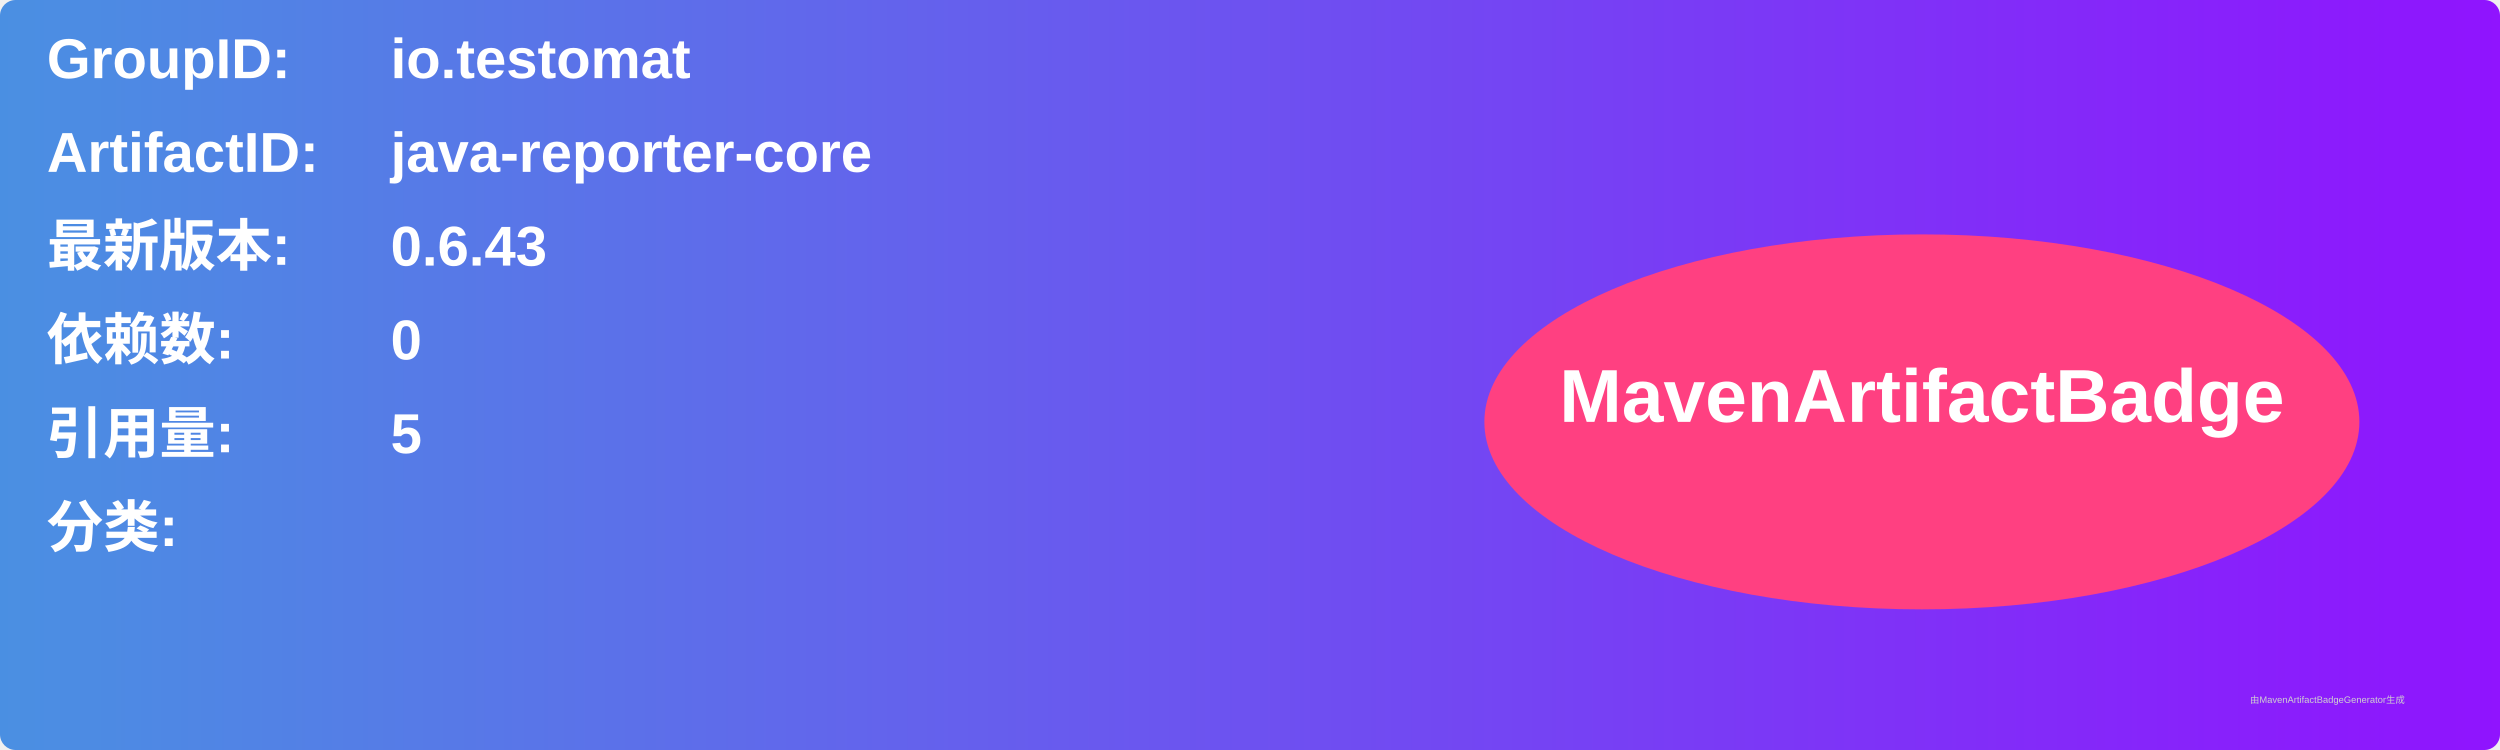
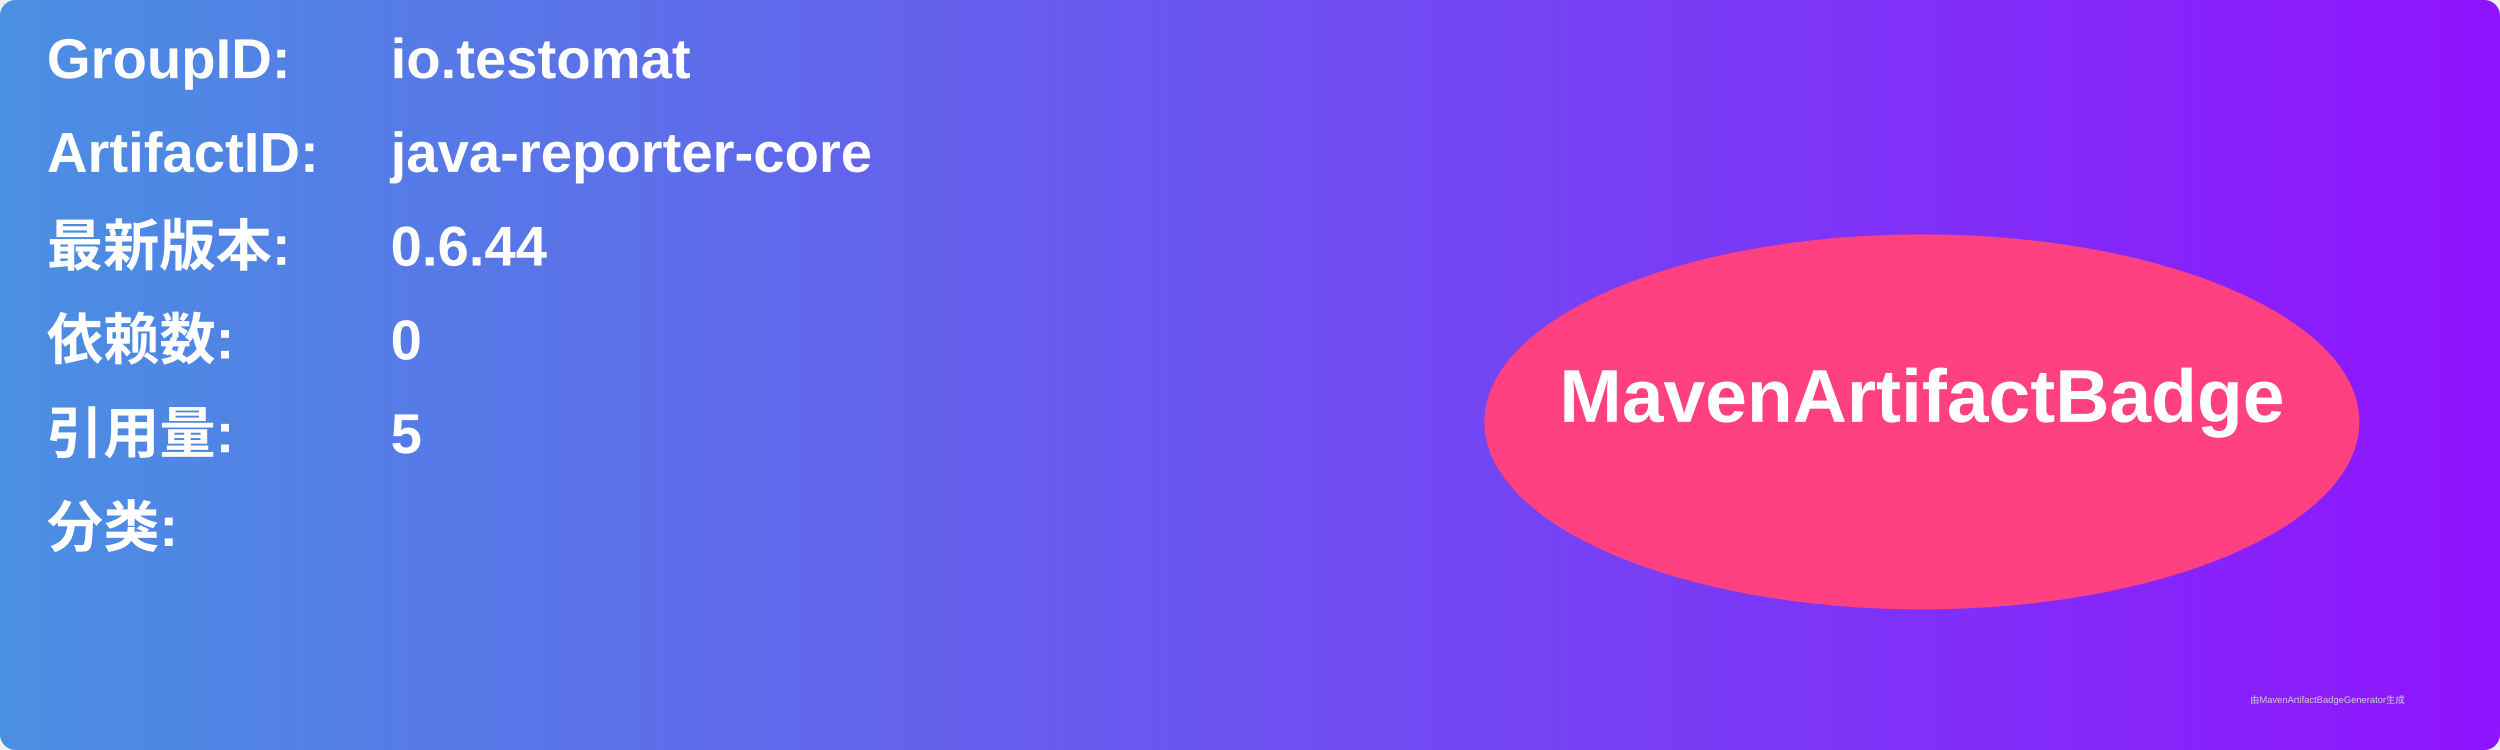
<svg xmlns="http://www.w3.org/2000/svg" width="800" height="240" viewBox="0 0 800 240">
  <linearGradient id="grad" x1="0%" y1="0%" x2="100%" y2="0%">
    <stop offset="0%" stop-color="#4a90e2" />
    <stop offset="100%" stop-color="#9013fe" />
  </linearGradient>
  <rect width="100%" height="100%" rx="5" ry="5" fill="url(#grad)" />
  <g transform="translate(15, 15)">
    <text x="0" y="10" font-family="Arial" font-size="18" fill="white" font-weight="bold" width="260">GroupID:</text>
    <text x="110" y="10" font-family="Arial" font-size="18" fill="white" font-weight="bold" width="460">io.testomat</text>
    <text x="0" y="40" font-family="Arial" font-size="18" fill="white" font-weight="bold" width="260">ArtifactID:</text>
    <text x="110" y="40" font-family="Arial" font-size="18" fill="white" font-weight="bold" width="460">java-reporter-core</text>
    <text x="0" y="70" font-family="Arial" font-size="18" fill="white" font-weight="bold">最新版本:</text>
    <text x="110" y="70" font-family="Arial" font-size="18" fill="white" font-weight="bold">
-       <tspan font-weight="bold">0.6.43</tspan>
+       <tspan font-weight="bold">0.6.44</tspan>
    </text>
    <text x="0" y="100" font-family="Arial" font-size="18" fill="white" font-weight="bold">依赖数: </text>
    <text x="110" y="100" font-family="Arial" font-size="18" fill="white">
      <tspan font-weight="bold">0</tspan>
    </text>
    <text x="0" y="130" font-family="Arial" font-size="18" fill="white" font-weight="bold">引用量: </text>
    <text x="110" y="130" font-family="Arial" font-size="18" fill="white">
      <tspan font-weight="bold">5</tspan>
    </text>
    <text x="0" y="160" font-family="Arial" font-size="18" fill="white" font-weight="bold">分类:</text>
    <text x="10" y="190" font-family="Arial" font-size="10" fill="white">
      <tspan font-weight="bold" />
    </text>
    <ellipse cx="600" cy="120" rx="140" ry="60" fill="#ff4081" />
    <text x="600" y="120" text-anchor="middle" font-family="Arial" font-size="24" fill="white" font-weight="bold">MavenArtifactBadge</text>
  </g>
  <text x="720" y="225" font-family="Arial" font-size="3" fill="#d0d0d0">由MavenArtifactBadgeGenerator生成</text>
</svg>
